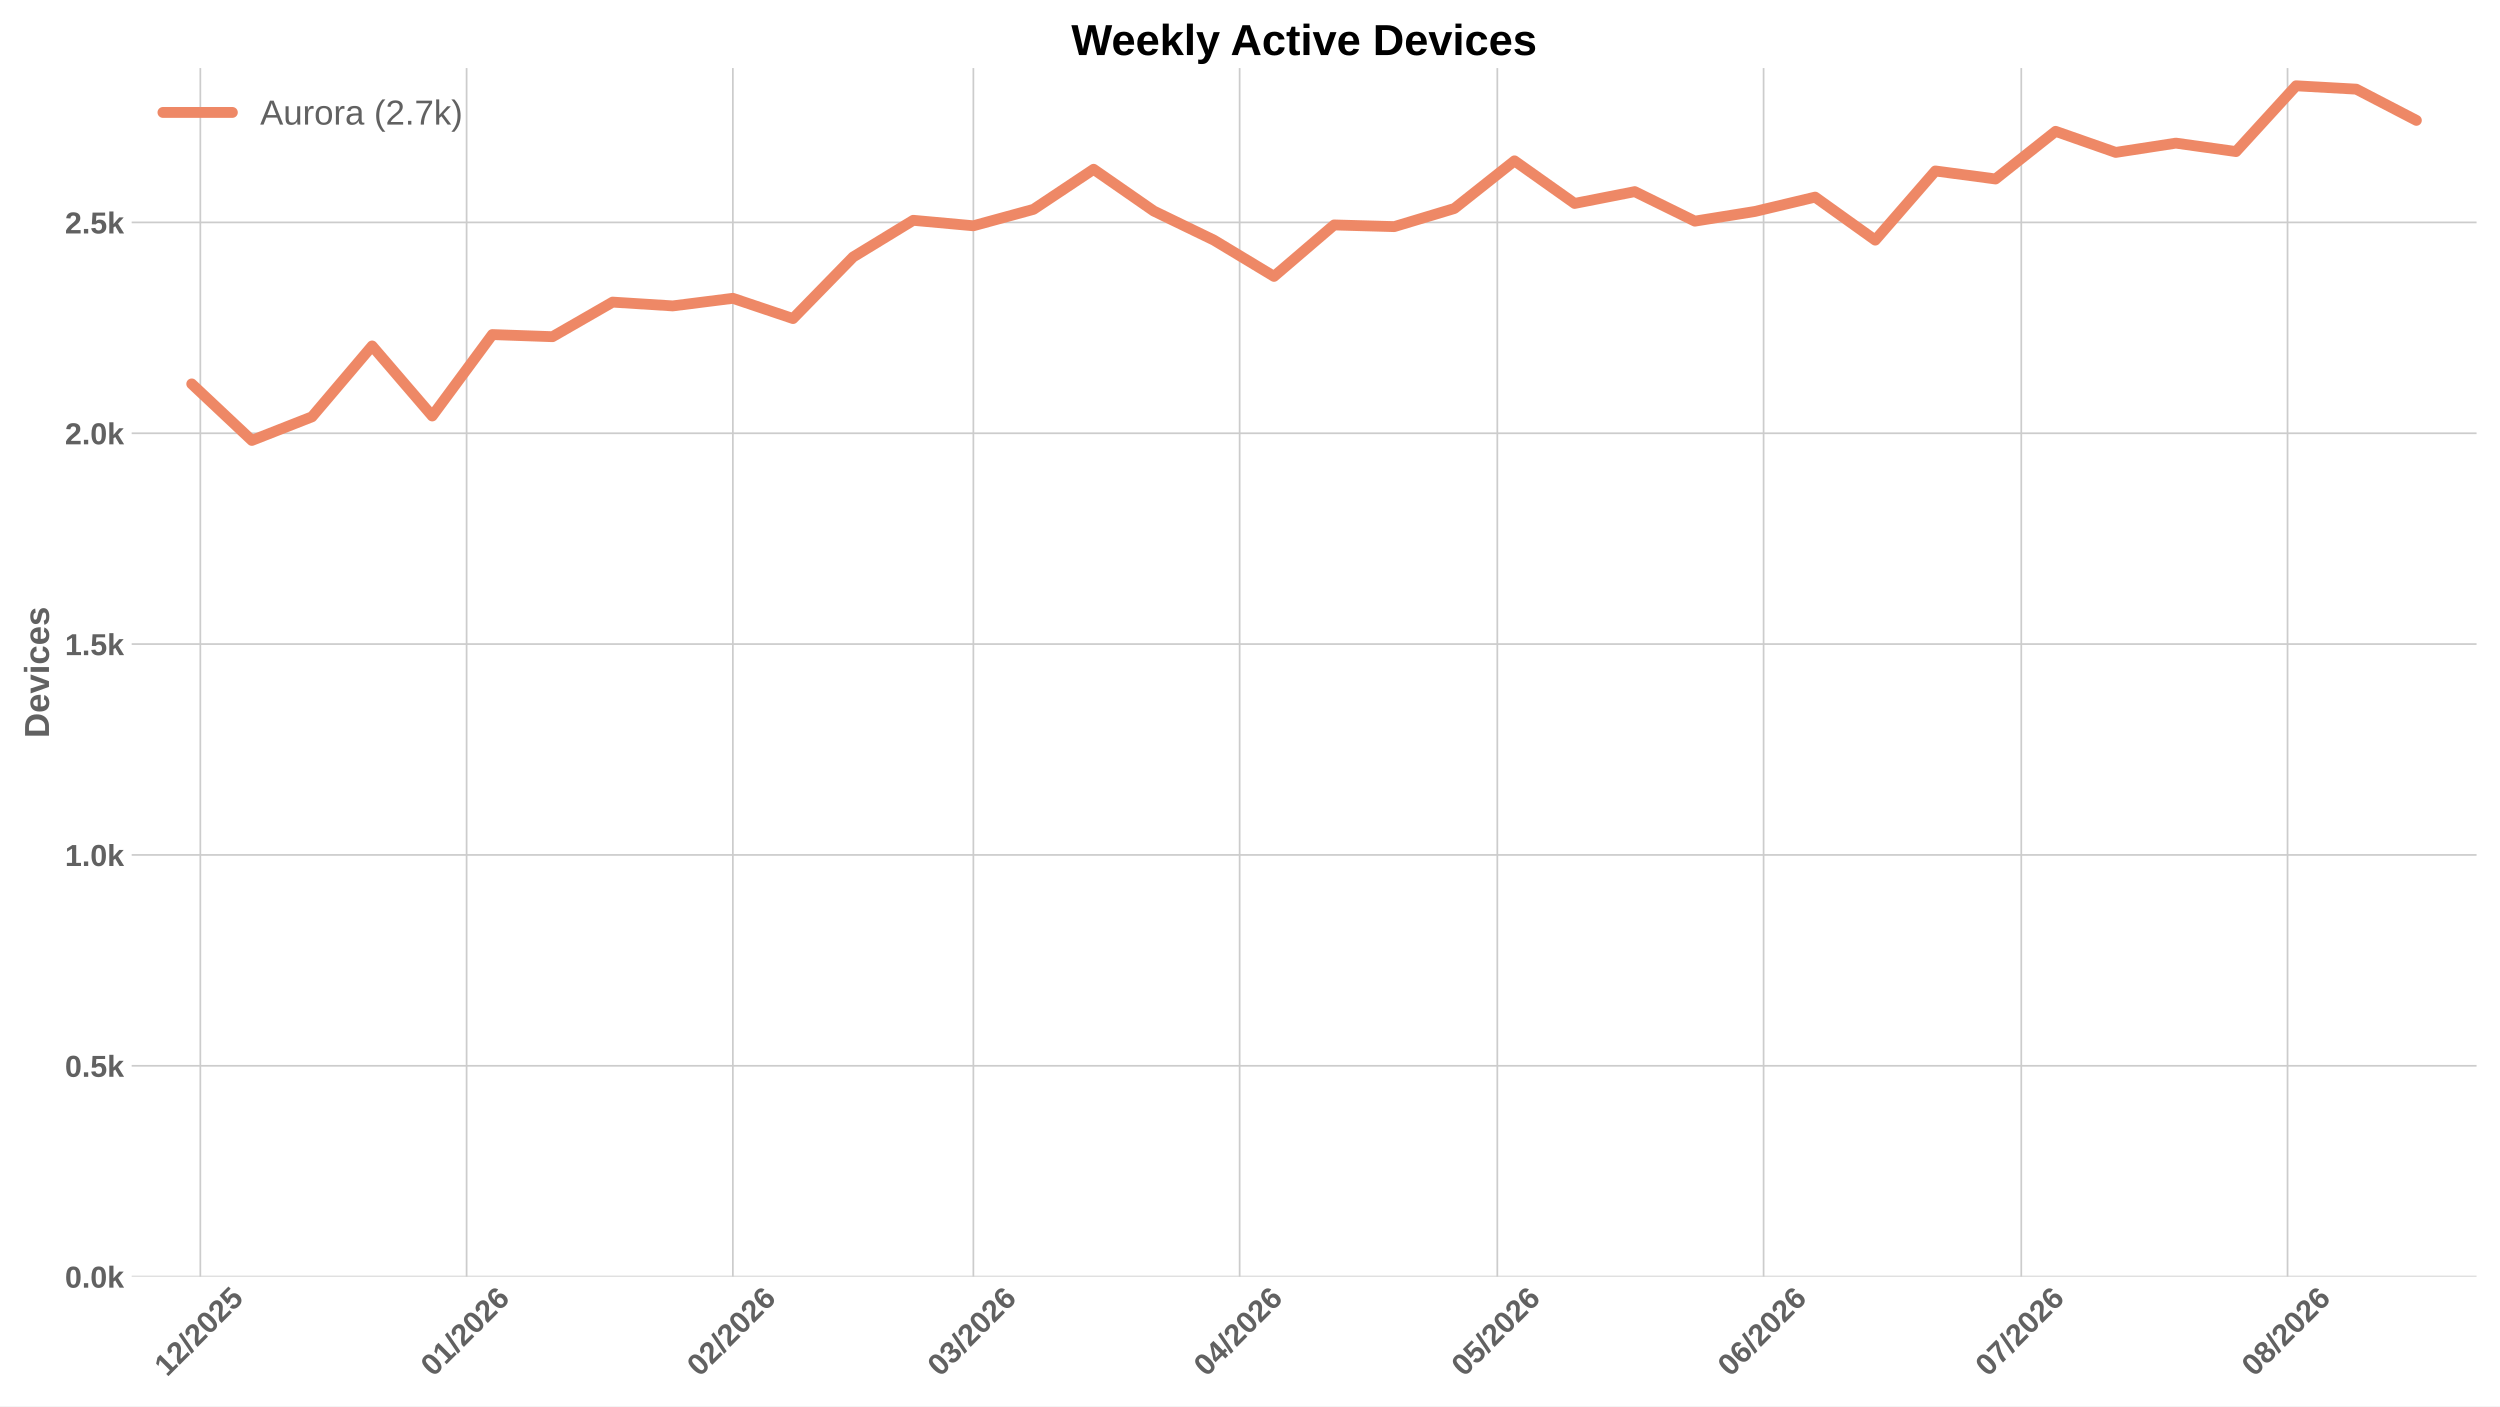
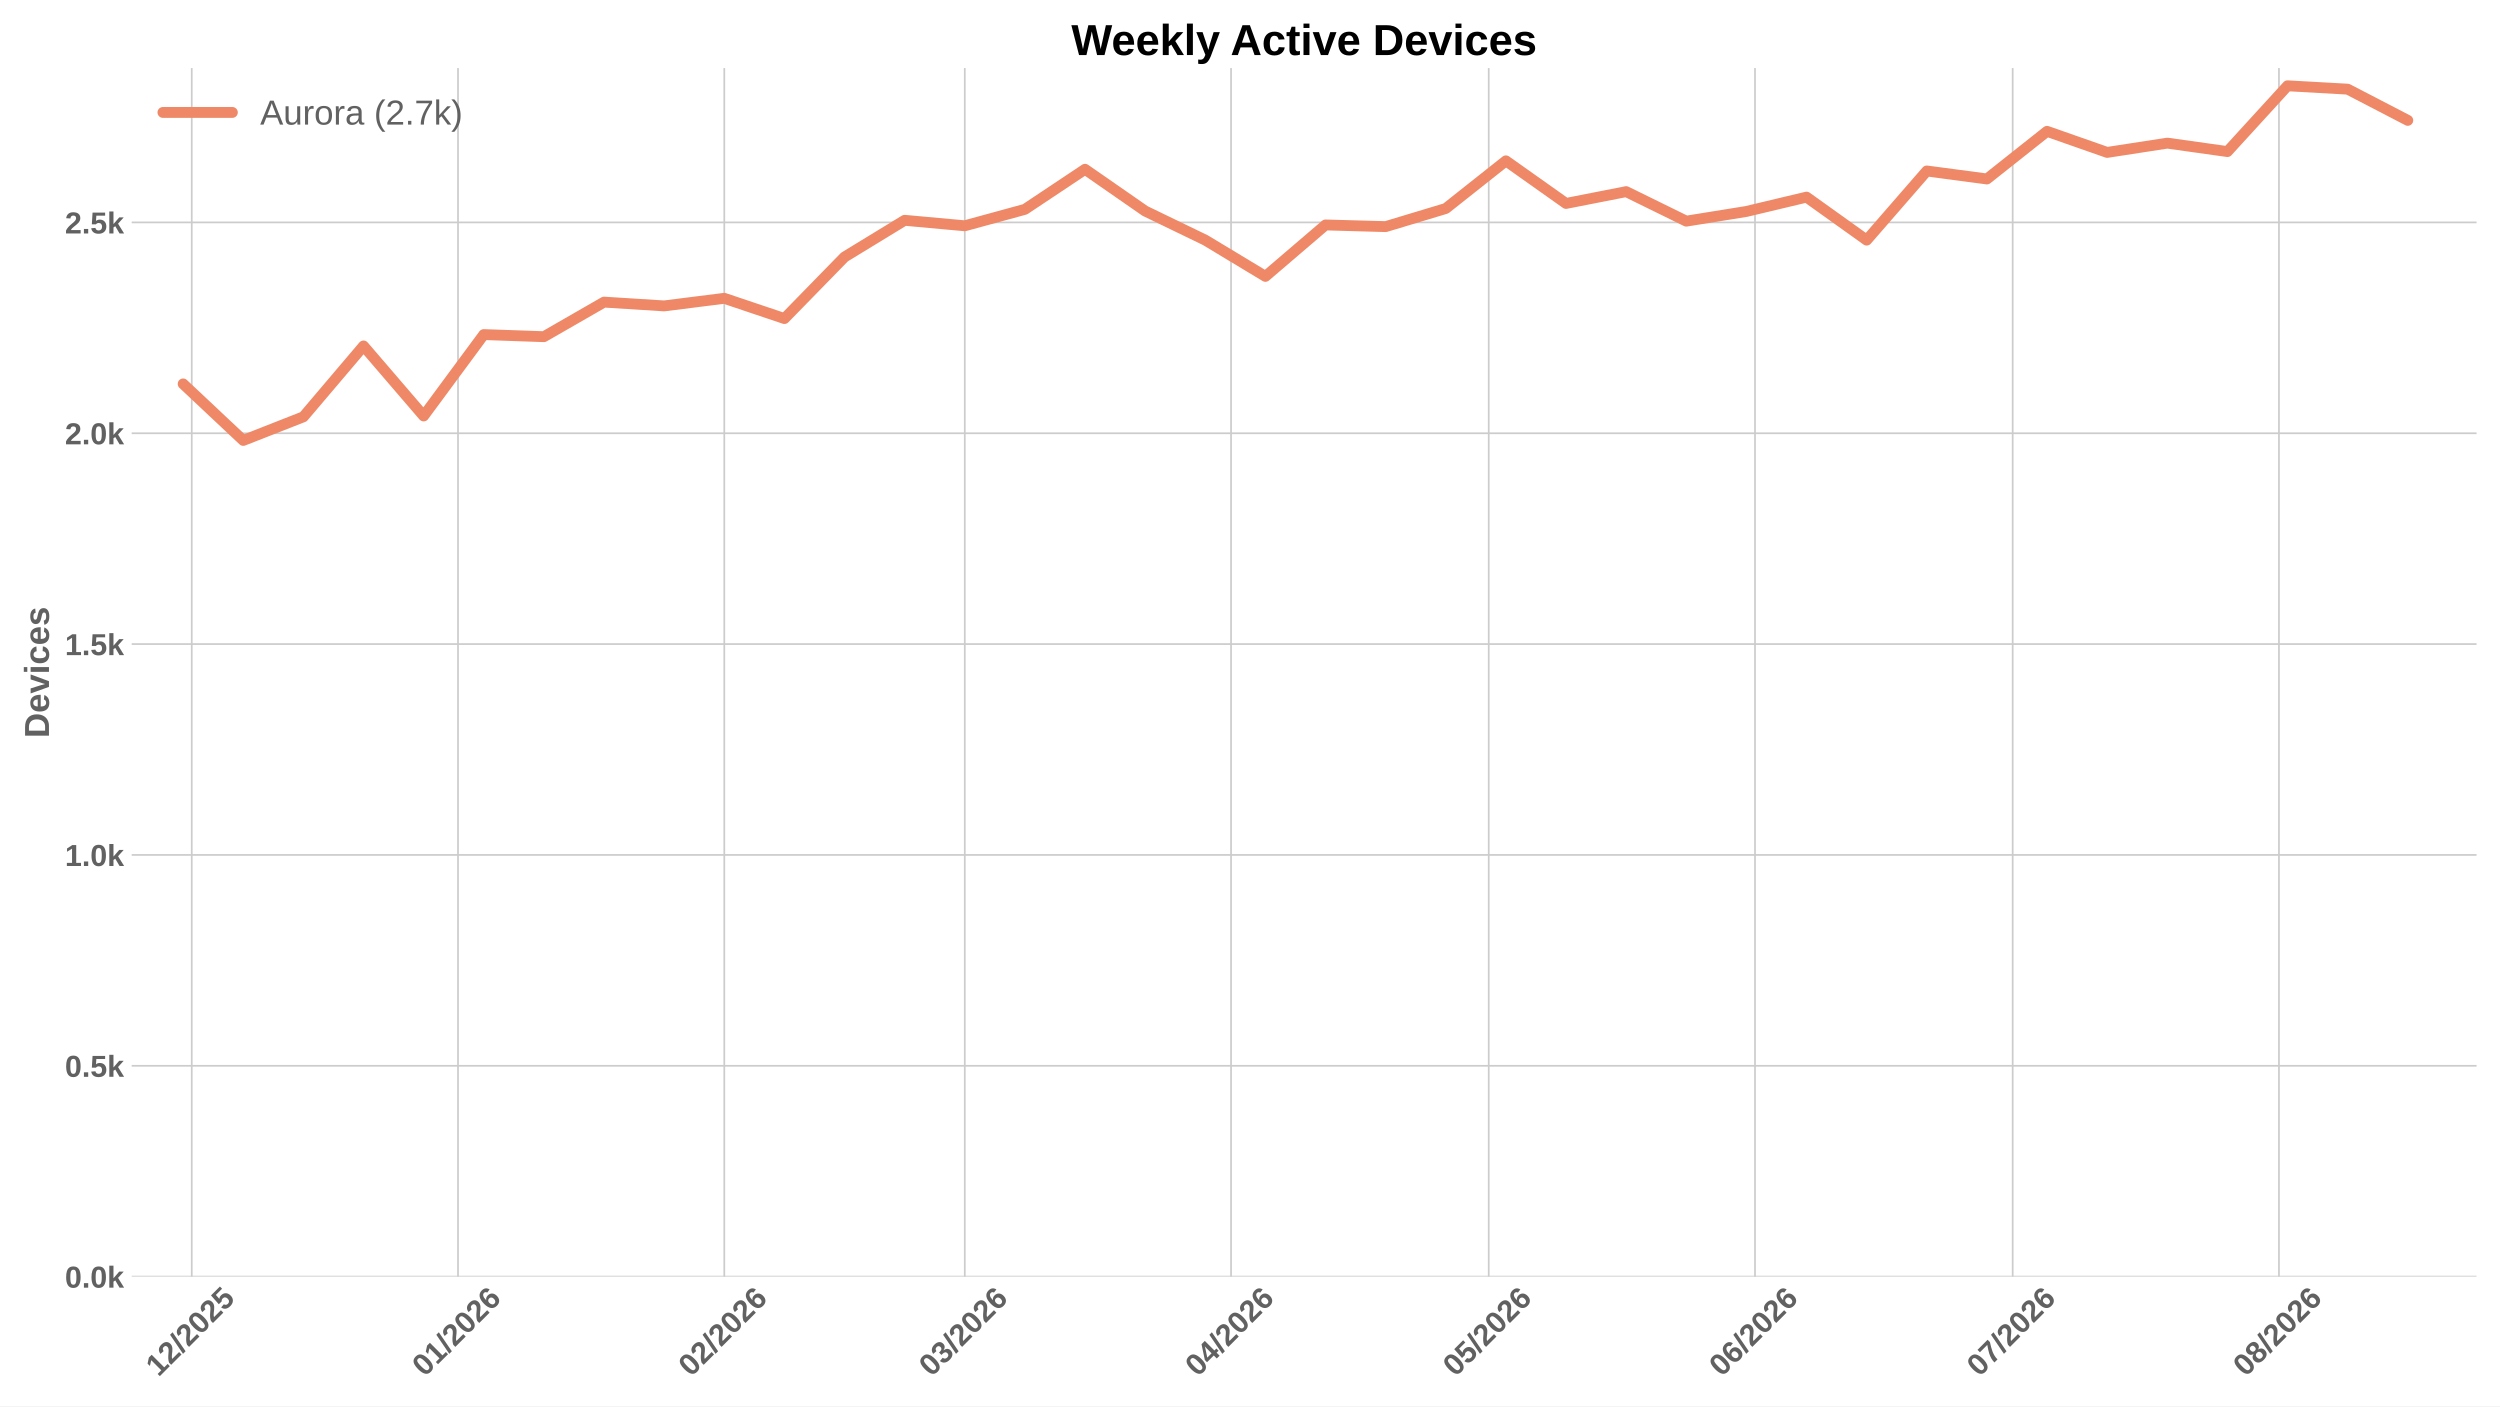
<svg xmlns="http://www.w3.org/2000/svg" xmlns:xlink="http://www.w3.org/1999/xlink" width="1152pt" height="648pt" viewBox="0 0 1152 648" version="1.1">
  <defs>
    <style type="text/css">*{stroke-linejoin: round; stroke-linecap: butt}</style>
  </defs>
  <g id="figure_1">
    <g id="patch_1">
      <path d="M 0 648  L 1152 648  L 1152 0  L 0 0  z " style="fill: #ffffff" />
    </g>
    <g id="axes_1">
      <g id="patch_2">
        <path d="M 60.676 588.262  L 1141.2 588.262  L 1141.2 31.361  L 60.676 31.361  z " style="fill: #ffffff" />
      </g>
      <g id="matplotlib.axis_1">
        <g id="xtick_1">
          <g id="line2d_1">
-             <path d="M 92.312 588.262  L 92.312 31.361  " clip-path="url(#p7d47a319ef)" style="fill: none; stroke: #cccccc; stroke-width: 0.8; stroke-linecap: round" />
+             <path d="M 88.355 588.262  L 88.355 31.361  " clip-path="url(#p103b4a5e69)" style="fill: none; stroke: #cccccc; stroke-width: 0.8; stroke-linecap: round" />
          </g>
          <g id="line2d_2" />
          <g id="text_1">
-             <g style="fill: #616161" transform="translate(76.98404 634.7498) rotate(-45) scale(0.14 -0.14)">
+             <g style="fill: #616161" transform="translate(73.02617 634.7498) rotate(-45) scale(0.14 -0.14)">
              <defs>
                <path id="LiberationSans-Bold-14" d="M 403 0  L 403 653  L 1494 653  L 1494 3656  L 438 2997  L 438 3688  L 1541 4403  L 2372 4403  L 2372 653  L 3381 653  L 3381 0  L 403 0  z " transform="scale(0.015625)" />
                <path id="LiberationSans-Bold-15" d="M 222 0  L 222 609  Q 394 988 711 1347  Q 1028 1706 1509 2097  Q 1972 2472 2158 2715  Q 2344 2959 2344 3194  Q 2344 3769 1766 3769  Q 1484 3769 1336 3617  Q 1188 3466 1144 3163  L 259 3213  Q 334 3825 717 4147  Q 1100 4469 1759 4469  Q 2472 4469 2853 4144  Q 3234 3819 3234 3231  Q 3234 2922 3112 2672  Q 2991 2422 2800 2211  Q 2609 2000 2376 1815  Q 2144 1631 1925 1456  Q 1706 1281 1526 1103  Q 1347 925 1259 722  L 3303 722  L 3303 0  L 222 0  z " transform="scale(0.015625)" />
                <path id="LiberationSans-Bold-12" d="M 63 -128  L 972 4638  L 1716 4638  L 822 -128  L 63 -128  z " transform="scale(0.015625)" />
                <path id="LiberationSans-Bold-13" d="M 3297 2203  Q 3297 1088 2914 512  Q 2531 -63 1766 -63  Q 253 -63 253 2203  Q 253 2994 418 3494  Q 584 3994 915 4231  Q 1247 4469 1791 4469  Q 2572 4469 2934 3903  Q 3297 3338 3297 2203  z M 2416 2203  Q 2416 2813 2356 3150  Q 2297 3488 2165 3634  Q 2034 3781 1784 3781  Q 1519 3781 1383 3632  Q 1247 3484 1189 3148  Q 1131 2813 1131 2203  Q 1131 1600 1192 1261  Q 1253 922 1386 775  Q 1519 628 1772 628  Q 2022 628 2158 783  Q 2294 938 2355 1278  Q 2416 1619 2416 2203  z " transform="scale(0.015625)" />
                <path id="LiberationSans-Bold-18" d="M 3381 1466  Q 3381 766 2945 351  Q 2509 -63 1750 -63  Q 1088 -63 689 235  Q 291 534 197 1100  L 1075 1172  Q 1144 891 1319 762  Q 1494 634 1759 634  Q 2088 634 2283 843  Q 2478 1053 2478 1447  Q 2478 1794 2293 2001  Q 2109 2209 1778 2209  Q 1413 2209 1181 1925  L 325 1925  L 478 4403  L 3125 4403  L 3125 3750  L 1275 3750  L 1203 2638  Q 1522 2919 2000 2919  Q 2628 2919 3004 2528  Q 3381 2138 3381 1466  z " transform="scale(0.015625)" />
              </defs>
              <use xlink:href="#LiberationSans-Bold-14" />
              <use xlink:href="#LiberationSans-Bold-15" transform="translate(55.60938 0)" />
              <use xlink:href="#LiberationSans-Bold-12" transform="translate(111.2188 0)" />
              <use xlink:href="#LiberationSans-Bold-15" transform="translate(139 0)" />
              <use xlink:href="#LiberationSans-Bold-13" transform="translate(194.6094 0)" />
              <use xlink:href="#LiberationSans-Bold-15" transform="translate(250.2188 0)" />
              <use xlink:href="#LiberationSans-Bold-18" transform="translate(305.8281 0)" />
            </g>
          </g>
        </g>
        <g id="xtick_2">
          <g id="line2d_3">
-             <path d="M 215.009 588.262  L 215.009 31.361  " clip-path="url(#p7d47a319ef)" style="fill: none; stroke: #cccccc; stroke-width: 0.8; stroke-linecap: round" />
+             <path d="M 211.051 588.262  L 211.051 31.361  " clip-path="url(#p103b4a5e69)" style="fill: none; stroke: #cccccc; stroke-width: 0.8; stroke-linecap: round" />
          </g>
          <g id="line2d_4" />
          <g id="text_2">
-             <g style="fill: #616161" transform="translate(199.6809 634.7498) rotate(-45) scale(0.14 -0.14)">
+             <g style="fill: #616161" transform="translate(195.7231 634.7498) rotate(-45) scale(0.14 -0.14)">
              <defs>
                <path id="LiberationSans-Bold-19" d="M 3328 1441  Q 3328 738 2934 337  Q 2541 -63 1847 -63  Q 1069 -63 651 482  Q 234 1028 234 2100  Q 234 3278 657 3873  Q 1081 4469 1869 4469  Q 2428 4469 2751 4222  Q 3075 3975 3209 3456  L 2381 3341  Q 2263 3775 1850 3775  Q 1497 3775 1295 3422  Q 1094 3069 1094 2350  Q 1234 2584 1484 2709  Q 1734 2834 2050 2834  Q 2641 2834 2984 2459  Q 3328 2084 3328 1441  z M 2447 1416  Q 2447 1791 2273 1989  Q 2100 2188 1797 2188  Q 1506 2188 1331 2002  Q 1156 1816 1156 1509  Q 1156 1125 1339 873  Q 1522 622 1819 622  Q 2116 622 2281 833  Q 2447 1044 2447 1416  z " transform="scale(0.015625)" />
              </defs>
              <use xlink:href="#LiberationSans-Bold-13" />
              <use xlink:href="#LiberationSans-Bold-14" transform="translate(55.60938 0)" />
              <use xlink:href="#LiberationSans-Bold-12" transform="translate(111.2188 0)" />
              <use xlink:href="#LiberationSans-Bold-15" transform="translate(139 0)" />
              <use xlink:href="#LiberationSans-Bold-13" transform="translate(194.6094 0)" />
              <use xlink:href="#LiberationSans-Bold-15" transform="translate(250.2188 0)" />
              <use xlink:href="#LiberationSans-Bold-19" transform="translate(305.8281 0)" />
            </g>
          </g>
        </g>
        <g id="xtick_3">
          <g id="line2d_5">
-             <path d="M 337.706 588.262  L 337.706 31.361  " clip-path="url(#p7d47a319ef)" style="fill: none; stroke: #cccccc; stroke-width: 0.8; stroke-linecap: round" />
+             <path d="M 333.748 588.262  L 333.748 31.361  " clip-path="url(#p103b4a5e69)" style="fill: none; stroke: #cccccc; stroke-width: 0.8; stroke-linecap: round" />
          </g>
          <g id="line2d_6" />
          <g id="text_3">
-             <g style="fill: #616161" transform="translate(322.3778 634.7498) rotate(-45) scale(0.14 -0.14)">
+             <g style="fill: #616161" transform="translate(318.42 634.7498) rotate(-45) scale(0.14 -0.14)">
              <use xlink:href="#LiberationSans-Bold-13" />
              <use xlink:href="#LiberationSans-Bold-15" transform="translate(55.60938 0)" />
              <use xlink:href="#LiberationSans-Bold-12" transform="translate(111.2188 0)" />
              <use xlink:href="#LiberationSans-Bold-15" transform="translate(139 0)" />
              <use xlink:href="#LiberationSans-Bold-13" transform="translate(194.6094 0)" />
              <use xlink:href="#LiberationSans-Bold-15" transform="translate(250.2188 0)" />
              <use xlink:href="#LiberationSans-Bold-19" transform="translate(305.8281 0)" />
            </g>
          </g>
        </g>
        <g id="xtick_4">
          <g id="line2d_7">
-             <path d="M 448.529 588.262  L 448.529 31.361  " clip-path="url(#p7d47a319ef)" style="fill: none; stroke: #cccccc; stroke-width: 0.8; stroke-linecap: round" />
+             <path d="M 444.571 588.262  L 444.571 31.361  " clip-path="url(#p103b4a5e69)" style="fill: none; stroke: #cccccc; stroke-width: 0.8; stroke-linecap: round" />
          </g>
          <g id="line2d_8" />
          <g id="text_4">
-             <g style="fill: #616161" transform="translate(433.2009 634.7498) rotate(-45) scale(0.14 -0.14)">
+             <g style="fill: #616161" transform="translate(429.243 634.7498) rotate(-45) scale(0.14 -0.14)">
              <defs>
                <path id="LiberationSans-Bold-16" d="M 3328 1222  Q 3328 603 2922 265  Q 2516 -72 1766 -72  Q 1056 -72 637 254  Q 219 581 147 1197  L 1041 1275  Q 1125 641 1763 641  Q 2078 641 2253 797  Q 2428 953 2428 1275  Q 2428 1569 2215 1725  Q 2003 1881 1584 1881  L 1278 1881  L 1278 2591  L 1566 2591  Q 1944 2591 2134 2745  Q 2325 2900 2325 3188  Q 2325 3459 2173 3614  Q 2022 3769 1731 3769  Q 1459 3769 1292 3619  Q 1125 3469 1100 3194  L 222 3256  Q 291 3825 694 4147  Q 1097 4469 1747 4469  Q 2438 4469 2827 4158  Q 3216 3847 3216 3297  Q 3216 2884 2973 2618  Q 2731 2353 2275 2266  L 2275 2253  Q 2781 2194 3054 1920  Q 3328 1647 3328 1222  z " transform="scale(0.015625)" />
              </defs>
              <use xlink:href="#LiberationSans-Bold-13" />
              <use xlink:href="#LiberationSans-Bold-16" transform="translate(55.60938 0)" />
              <use xlink:href="#LiberationSans-Bold-12" transform="translate(111.2188 0)" />
              <use xlink:href="#LiberationSans-Bold-15" transform="translate(139 0)" />
              <use xlink:href="#LiberationSans-Bold-13" transform="translate(194.6094 0)" />
              <use xlink:href="#LiberationSans-Bold-15" transform="translate(250.2188 0)" />
              <use xlink:href="#LiberationSans-Bold-19" transform="translate(305.8281 0)" />
            </g>
          </g>
        </g>
        <g id="xtick_5">
          <g id="line2d_9">
-             <path d="M 571.226 588.262  L 571.226 31.361  " clip-path="url(#p7d47a319ef)" style="fill: none; stroke: #cccccc; stroke-width: 0.8; stroke-linecap: round" />
+             <path d="M 567.268 588.262  L 567.268 31.361  " clip-path="url(#p103b4a5e69)" style="fill: none; stroke: #cccccc; stroke-width: 0.8; stroke-linecap: round" />
          </g>
          <g id="line2d_10" />
          <g id="text_5">
-             <g style="fill: #616161" transform="translate(555.8978 634.7498) rotate(-45) scale(0.14 -0.14)">
+             <g style="fill: #616161" transform="translate(551.9399 634.7498) rotate(-45) scale(0.14 -0.14)">
              <defs>
                <path id="LiberationSans-Bold-17" d="M 2938 897  L 2938 0  L 2100 0  L 2100 897  L 97 897  L 97 1556  L 1956 4403  L 2938 4403  L 2938 1550  L 3525 1550  L 3525 897  L 2938 897  z M 2100 2991  Q 2100 3159 2111 3356  Q 2122 3553 2128 3609  Q 2047 3434 1834 3103  L 813 1550  L 2100 1550  L 2100 2991  z " transform="scale(0.015625)" />
              </defs>
              <use xlink:href="#LiberationSans-Bold-13" />
              <use xlink:href="#LiberationSans-Bold-17" transform="translate(55.60938 0)" />
              <use xlink:href="#LiberationSans-Bold-12" transform="translate(111.2188 0)" />
              <use xlink:href="#LiberationSans-Bold-15" transform="translate(139 0)" />
              <use xlink:href="#LiberationSans-Bold-13" transform="translate(194.6094 0)" />
              <use xlink:href="#LiberationSans-Bold-15" transform="translate(250.2188 0)" />
              <use xlink:href="#LiberationSans-Bold-19" transform="translate(305.8281 0)" />
            </g>
          </g>
        </g>
        <g id="xtick_6">
          <g id="line2d_11">
-             <path d="M 689.965 588.262  L 689.965 31.361  " clip-path="url(#p7d47a319ef)" style="fill: none; stroke: #cccccc; stroke-width: 0.8; stroke-linecap: round" />
+             <path d="M 686.007 588.262  L 686.007 31.361  " clip-path="url(#p103b4a5e69)" style="fill: none; stroke: #cccccc; stroke-width: 0.8; stroke-linecap: round" />
          </g>
          <g id="line2d_12" />
          <g id="text_6">
-             <g style="fill: #616161" transform="translate(674.6367 634.7498) rotate(-45) scale(0.14 -0.14)">
+             <g style="fill: #616161" transform="translate(670.6788 634.7498) rotate(-45) scale(0.14 -0.14)">
              <use xlink:href="#LiberationSans-Bold-13" />
              <use xlink:href="#LiberationSans-Bold-18" transform="translate(55.60938 0)" />
              <use xlink:href="#LiberationSans-Bold-12" transform="translate(111.2188 0)" />
              <use xlink:href="#LiberationSans-Bold-15" transform="translate(139 0)" />
              <use xlink:href="#LiberationSans-Bold-13" transform="translate(194.6094 0)" />
              <use xlink:href="#LiberationSans-Bold-15" transform="translate(250.2188 0)" />
              <use xlink:href="#LiberationSans-Bold-19" transform="translate(305.8281 0)" />
            </g>
          </g>
        </g>
        <g id="xtick_7">
          <g id="line2d_13">
-             <path d="M 812.662 588.262  L 812.662 31.361  " clip-path="url(#p7d47a319ef)" style="fill: none; stroke: #cccccc; stroke-width: 0.8; stroke-linecap: round" />
+             <path d="M 808.704 588.262  L 808.704 31.361  " clip-path="url(#p103b4a5e69)" style="fill: none; stroke: #cccccc; stroke-width: 0.8; stroke-linecap: round" />
          </g>
          <g id="line2d_14" />
          <g id="text_7">
-             <g style="fill: #616161" transform="translate(797.3336 634.7498) rotate(-45) scale(0.14 -0.14)">
+             <g style="fill: #616161" transform="translate(793.3758 634.7498) rotate(-45) scale(0.14 -0.14)">
              <use xlink:href="#LiberationSans-Bold-13" />
              <use xlink:href="#LiberationSans-Bold-19" transform="translate(55.60938 0)" />
              <use xlink:href="#LiberationSans-Bold-12" transform="translate(111.2188 0)" />
              <use xlink:href="#LiberationSans-Bold-15" transform="translate(139 0)" />
              <use xlink:href="#LiberationSans-Bold-13" transform="translate(194.6094 0)" />
              <use xlink:href="#LiberationSans-Bold-15" transform="translate(250.2188 0)" />
              <use xlink:href="#LiberationSans-Bold-19" transform="translate(305.8281 0)" />
            </g>
          </g>
        </g>
        <g id="xtick_8">
          <g id="line2d_15">
-             <path d="M 931.401 588.262  L 931.401 31.361  " clip-path="url(#p7d47a319ef)" style="fill: none; stroke: #cccccc; stroke-width: 0.8; stroke-linecap: round" />
+             <path d="M 927.443 588.262  L 927.443 31.361  " clip-path="url(#p103b4a5e69)" style="fill: none; stroke: #cccccc; stroke-width: 0.8; stroke-linecap: round" />
          </g>
          <g id="line2d_16" />
          <g id="text_8">
-             <g style="fill: #616161" transform="translate(916.0726 634.7498) rotate(-45) scale(0.14 -0.14)">
+             <g style="fill: #616161" transform="translate(912.1147 634.7498) rotate(-45) scale(0.14 -0.14)">
              <defs>
                <path id="LiberationSans-Bold-1a" d="M 3278 3706  Q 2981 3238 2717 2797  Q 2453 2356 2256 1911  Q 2059 1466 1945 995  Q 1831 525 1831 0  L 916 0  Q 916 550 1059 1064  Q 1203 1578 1475 2111  Q 1747 2644 2463 3681  L 275 3681  L 275 4403  L 3278 4403  L 3278 3706  z " transform="scale(0.015625)" />
              </defs>
              <use xlink:href="#LiberationSans-Bold-13" />
              <use xlink:href="#LiberationSans-Bold-1a" transform="translate(55.60938 0)" />
              <use xlink:href="#LiberationSans-Bold-12" transform="translate(111.2188 0)" />
              <use xlink:href="#LiberationSans-Bold-15" transform="translate(139 0)" />
              <use xlink:href="#LiberationSans-Bold-13" transform="translate(194.6094 0)" />
              <use xlink:href="#LiberationSans-Bold-15" transform="translate(250.2188 0)" />
              <use xlink:href="#LiberationSans-Bold-19" transform="translate(305.8281 0)" />
            </g>
          </g>
        </g>
        <g id="xtick_9">
          <g id="line2d_17">
-             <path d="M 1054.098 588.262  L 1054.098 31.361  " clip-path="url(#p7d47a319ef)" style="fill: none; stroke: #cccccc; stroke-width: 0.8; stroke-linecap: round" />
+             <path d="M 1050.14 588.262  L 1050.14 31.361  " clip-path="url(#p103b4a5e69)" style="fill: none; stroke: #cccccc; stroke-width: 0.8; stroke-linecap: round" />
          </g>
          <g id="line2d_18" />
          <g id="text_9">
-             <g style="fill: #616161" transform="translate(1038.769 634.7498) rotate(-45) scale(0.14 -0.14)">
+             <g style="fill: #616161" transform="translate(1034.812 634.7498) rotate(-45) scale(0.14 -0.14)">
              <defs>
                <path id="LiberationSans-Bold-1b" d="M 3363 1241  Q 3363 622 2953 279  Q 2544 -63 1784 -63  Q 1031 -63 617 278  Q 203 619 203 1234  Q 203 1656 447 1945  Q 691 2234 1100 2303  L 1100 2316  Q 744 2394 525 2669  Q 306 2944 306 3303  Q 306 3844 689 4156  Q 1072 4469 1772 4469  Q 2488 4469 2870 4164  Q 3253 3859 3253 3297  Q 3253 2938 3036 2666  Q 2819 2394 2453 2322  L 2453 2309  Q 2878 2241 3120 1961  Q 3363 1681 3363 1241  z M 2350 3250  Q 2350 3563 2206 3708  Q 2063 3853 1772 3853  Q 1203 3853 1203 3250  Q 1203 2619 1778 2619  Q 2066 2619 2208 2766  Q 2350 2913 2350 3250  z M 2453 1313  Q 2453 2003 1766 2003  Q 1447 2003 1276 1822  Q 1106 1641 1106 1300  Q 1106 913 1275 734  Q 1444 556 1791 556  Q 2131 556 2292 734  Q 2453 913 2453 1313  z " transform="scale(0.015625)" />
              </defs>
              <use xlink:href="#LiberationSans-Bold-13" />
              <use xlink:href="#LiberationSans-Bold-1b" transform="translate(55.60938 0)" />
              <use xlink:href="#LiberationSans-Bold-12" transform="translate(111.2188 0)" />
              <use xlink:href="#LiberationSans-Bold-15" transform="translate(139 0)" />
              <use xlink:href="#LiberationSans-Bold-13" transform="translate(194.6094 0)" />
              <use xlink:href="#LiberationSans-Bold-15" transform="translate(250.2188 0)" />
              <use xlink:href="#LiberationSans-Bold-19" transform="translate(305.8281 0)" />
            </g>
          </g>
        </g>
      </g>
      <g id="matplotlib.axis_2">
        <g id="ytick_1">
          <g id="line2d_19">
-             <path d="M 60.676 588.262  L 1141.2 588.262  " clip-path="url(#p7d47a319ef)" style="fill: none; stroke: #cccccc; stroke-width: 0.8; stroke-linecap: round" />
+             <path d="M 60.676 588.262  L 1141.2 588.262  " clip-path="url(#p103b4a5e69)" style="fill: none; stroke: #cccccc; stroke-width: 0.8; stroke-linecap: round" />
          </g>
          <g id="line2d_20" />
          <g id="text_10">
            <g style="fill: #616161" transform="translate(29.93031 593.3584) scale(0.14 -0.14)">
              <defs>
                <path id="LiberationSans-Bold-11" d="M 434 0  L 434 953  L 1338 953  L 1338 0  L 434 0  z " transform="scale(0.015625)" />
                <path id="LiberationSans-Bold-4e" d="M 2606 0  L 1703 1531  L 1325 1269  L 1325 0  L 447 0  L 447 4638  L 1325 4638  L 1325 1981  L 2531 3381  L 3475 3381  L 2288 2063  L 3566 0  L 2606 0  z " transform="scale(0.015625)" />
              </defs>
              <use xlink:href="#LiberationSans-Bold-13" />
              <use xlink:href="#LiberationSans-Bold-11" transform="translate(55.60938 0)" />
              <use xlink:href="#LiberationSans-Bold-13" transform="translate(83.39062 0)" />
              <use xlink:href="#LiberationSans-Bold-4e" transform="translate(139 0)" />
            </g>
          </g>
        </g>
        <g id="ytick_2">
          <g id="line2d_21">
-             <path d="M 60.676 491.107  L 1141.2 491.107  " clip-path="url(#p7d47a319ef)" style="fill: none; stroke: #cccccc; stroke-width: 0.8; stroke-linecap: round" />
+             <path d="M 60.676 491.107  L 1141.2 491.107  " clip-path="url(#p103b4a5e69)" style="fill: none; stroke: #cccccc; stroke-width: 0.8; stroke-linecap: round" />
          </g>
          <g id="line2d_22" />
          <g id="text_11">
            <g style="fill: #616161" transform="translate(29.93031 496.2035) scale(0.14 -0.14)">
              <use xlink:href="#LiberationSans-Bold-13" />
              <use xlink:href="#LiberationSans-Bold-11" transform="translate(55.60938 0)" />
              <use xlink:href="#LiberationSans-Bold-18" transform="translate(83.39062 0)" />
              <use xlink:href="#LiberationSans-Bold-4e" transform="translate(139 0)" />
            </g>
          </g>
        </g>
        <g id="ytick_3">
          <g id="line2d_23">
-             <path d="M 60.676 393.952  L 1141.2 393.952  " clip-path="url(#p7d47a319ef)" style="fill: none; stroke: #cccccc; stroke-width: 0.8; stroke-linecap: round" />
+             <path d="M 60.676 393.952  L 1141.2 393.952  " clip-path="url(#p103b4a5e69)" style="fill: none; stroke: #cccccc; stroke-width: 0.8; stroke-linecap: round" />
          </g>
          <g id="line2d_24" />
          <g id="text_12">
            <g style="fill: #616161" transform="translate(29.93031 399.0486) scale(0.14 -0.14)">
              <use xlink:href="#LiberationSans-Bold-14" />
              <use xlink:href="#LiberationSans-Bold-11" transform="translate(55.60938 0)" />
              <use xlink:href="#LiberationSans-Bold-13" transform="translate(83.39062 0)" />
              <use xlink:href="#LiberationSans-Bold-4e" transform="translate(139 0)" />
            </g>
          </g>
        </g>
        <g id="ytick_4">
          <g id="line2d_25">
-             <path d="M 60.676 296.798  L 1141.2 296.798  " clip-path="url(#p7d47a319ef)" style="fill: none; stroke: #cccccc; stroke-width: 0.8; stroke-linecap: round" />
+             <path d="M 60.676 296.798  L 1141.2 296.798  " clip-path="url(#p103b4a5e69)" style="fill: none; stroke: #cccccc; stroke-width: 0.8; stroke-linecap: round" />
          </g>
          <g id="line2d_26" />
          <g id="text_13">
            <g style="fill: #616161" transform="translate(29.93031 301.8937) scale(0.14 -0.14)">
              <use xlink:href="#LiberationSans-Bold-14" />
              <use xlink:href="#LiberationSans-Bold-11" transform="translate(55.60938 0)" />
              <use xlink:href="#LiberationSans-Bold-18" transform="translate(83.39062 0)" />
              <use xlink:href="#LiberationSans-Bold-4e" transform="translate(139 0)" />
            </g>
          </g>
        </g>
        <g id="ytick_5">
          <g id="line2d_27">
-             <path d="M 60.676 199.643  L 1141.2 199.643  " clip-path="url(#p7d47a319ef)" style="fill: none; stroke: #cccccc; stroke-width: 0.8; stroke-linecap: round" />
+             <path d="M 60.676 199.643  L 1141.2 199.643  " clip-path="url(#p103b4a5e69)" style="fill: none; stroke: #cccccc; stroke-width: 0.8; stroke-linecap: round" />
          </g>
          <g id="line2d_28" />
          <g id="text_14">
            <g style="fill: #616161" transform="translate(29.93031 204.7388) scale(0.14 -0.14)">
              <use xlink:href="#LiberationSans-Bold-15" />
              <use xlink:href="#LiberationSans-Bold-11" transform="translate(55.60938 0)" />
              <use xlink:href="#LiberationSans-Bold-13" transform="translate(83.39062 0)" />
              <use xlink:href="#LiberationSans-Bold-4e" transform="translate(139 0)" />
            </g>
          </g>
        </g>
        <g id="ytick_6">
          <g id="line2d_29">
-             <path d="M 60.676 102.488  L 1141.2 102.488  " clip-path="url(#p7d47a319ef)" style="fill: none; stroke: #cccccc; stroke-width: 0.8; stroke-linecap: round" />
+             <path d="M 60.676 102.488  L 1141.2 102.488  " clip-path="url(#p103b4a5e69)" style="fill: none; stroke: #cccccc; stroke-width: 0.8; stroke-linecap: round" />
          </g>
          <g id="line2d_30" />
          <g id="text_15">
            <g style="fill: #616161" transform="translate(29.93031 107.5839) scale(0.14 -0.14)">
              <use xlink:href="#LiberationSans-Bold-15" />
              <use xlink:href="#LiberationSans-Bold-11" transform="translate(55.60938 0)" />
              <use xlink:href="#LiberationSans-Bold-18" transform="translate(83.39062 0)" />
              <use xlink:href="#LiberationSans-Bold-4e" transform="translate(139 0)" />
            </g>
          </g>
        </g>
        <g id="text_16">
          <g style="fill: #616161" transform="translate(22.56312 340.0552) rotate(-90) scale(0.16 -0.16)">
            <defs>
              <path id="LiberationSans-Bold-27" d="M 4353 2234  Q 4353 1553 4086 1045  Q 3819 538 3330 269  Q 2841 0 2209 0  L 428 0  L 428 4403  L 2022 4403  Q 3134 4403 3743 3842  Q 4353 3281 4353 2234  z M 3425 2234  Q 3425 2944 3056 3317  Q 2688 3691 2003 3691  L 1350 3691  L 1350 713  L 2131 713  Q 2725 713 3075 1122  Q 3425 1531 3425 2234  z " transform="scale(0.015625)" />
              <path id="LiberationSans-Bold-48" d="M 1831 -63  Q 1069 -63 659 389  Q 250 841 250 1706  Q 250 2544 665 2994  Q 1081 3444 1844 3444  Q 2572 3444 2956 2961  Q 3341 2478 3341 1547  L 3341 1522  L 1172 1522  Q 1172 1028 1355 776  Q 1538 525 1875 525  Q 2341 525 2463 928  L 3291 856  Q 2931 -63 1831 -63  z M 1831 2891  Q 1522 2891 1355 2675  Q 1188 2459 1178 2072  L 2491 2072  Q 2466 2481 2294 2686  Q 2122 2891 1831 2891  z " transform="scale(0.015625)" />
              <path id="LiberationSans-Bold-59" d="M 2284 0  L 1234 0  L 25 3381  L 953 3381  L 1544 1491  Q 1591 1334 1766 709  Q 1797 838 1894 1159  Q 1991 1481 2613 3381  L 3531 3381  L 2284 0  z " transform="scale(0.015625)" />
              <path id="LiberationSans-Bold-4c" d="M 447 3991  L 447 4638  L 1325 4638  L 1325 3991  L 447 3991  z M 447 0  L 447 3381  L 1325 3381  L 1325 0  L 447 0  z " transform="scale(0.015625)" />
              <path id="LiberationSans-Bold-46" d="M 1856 -63  Q 1088 -63 669 395  Q 250 853 250 1672  Q 250 2509 672 2976  Q 1094 3444 1869 3444  Q 2466 3444 2856 3144  Q 3247 2844 3347 2316  L 2463 2272  Q 2425 2531 2275 2686  Q 2125 2841 1850 2841  Q 1172 2841 1172 1706  Q 1172 538 1863 538  Q 2113 538 2281 695  Q 2450 853 2491 1166  L 3372 1125  Q 3325 778 3123 506  Q 2922 234 2594 85  Q 2266 -63 1856 -63  z " transform="scale(0.015625)" />
              <path id="LiberationSans-Bold-56" d="M 3297 988  Q 3297 497 2895 217  Q 2494 -63 1784 -63  Q 1088 -63 717 157  Q 347 378 225 844  L 997 959  Q 1063 719 1223 619  Q 1384 519 1784 519  Q 2153 519 2322 612  Q 2491 706 2491 906  Q 2491 1069 2355 1164  Q 2219 1259 1894 1325  Q 1150 1472 890 1598  Q 631 1725 495 1926  Q 359 2128 359 2422  Q 359 2906 732 3176  Q 1106 3447 1791 3447  Q 2394 3447 2761 3212  Q 3128 2978 3219 2534  L 2441 2453  Q 2403 2659 2256 2761  Q 2109 2863 1791 2863  Q 1478 2863 1322 2783  Q 1166 2703 1166 2516  Q 1166 2369 1286 2283  Q 1406 2197 1691 2141  Q 2088 2059 2395 1973  Q 2703 1888 2889 1769  Q 3075 1650 3186 1464  Q 3297 1278 3297 988  z " transform="scale(0.015625)" />
            </defs>
            <use xlink:href="#LiberationSans-Bold-27" />
            <use xlink:href="#LiberationSans-Bold-48" transform="translate(72.21875 0)" />
            <use xlink:href="#LiberationSans-Bold-59" transform="translate(127.8281 0)" />
            <use xlink:href="#LiberationSans-Bold-4c" transform="translate(183.4375 0)" />
            <use xlink:href="#LiberationSans-Bold-46" transform="translate(211.2188 0)" />
            <use xlink:href="#LiberationSans-Bold-48" transform="translate(266.8281 0)" />
            <use xlink:href="#LiberationSans-Bold-56" transform="translate(322.4375 0)" />
          </g>
        </g>
      </g>
      <g id="line2d_31">
-         <path d="M 88.354 176.908  L 116.06 202.946  L 143.766 192.064  L 171.472 159.42  L 199.177 191.676  L 226.883 154.174  L 254.589 155.146  L 282.295 139.212  L 310 140.961  L 337.706 137.463  L 365.412 146.79  L 393.118 118.421  L 420.823 101.516  L 448.529 104.042  L 476.235 96.464  L 503.941 78.005  L 531.646 97.241  L 559.352 110.649  L 587.058 127.359  L 614.764 103.654  L 642.469 104.431  L 670.175 96.075  L 697.881 74.118  L 725.587 93.744  L 753.293 88.303  L 780.998 101.905  L 808.704 97.436  L 836.41 90.829  L 864.116 110.649  L 891.821 78.782  L 919.527 82.474  L 947.233 60.517  L 974.939 70.232  L 1002.644 65.957  L 1030.35 69.844  L 1058.056 39.531  L 1085.762 41.086  L 1113.467 55.465  " clip-path="url(#p7d47a319ef)" style="fill: none; stroke: #ee8866; stroke-width: 5; stroke-linecap: round" />
+         <path d="M 84.397 176.908  L 112.102 202.946  L 139.808 192.064  L 167.514 159.42  L 195.22 191.676  L 222.925 154.174  L 250.631 155.146  L 278.337 139.212  L 306.043 140.961  L 333.748 137.463  L 361.454 146.79  L 389.16 118.421  L 416.866 101.516  L 444.571 104.042  L 472.277 96.464  L 499.983 78.005  L 527.689 97.241  L 555.394 110.649  L 583.1 127.359  L 610.806 103.654  L 638.512 104.431  L 666.217 96.075  L 693.923 74.118  L 721.629 93.744  L 749.335 88.303  L 777.04 101.905  L 804.746 97.436  L 832.452 90.829  L 860.158 110.649  L 887.863 78.782  L 915.569 82.474  L 943.275 60.517  L 970.981 70.232  L 998.686 65.957  L 1026.392 69.844  L 1054.098 39.531  L 1081.804 41.086  L 1109.509 55.465  " clip-path="url(#p103b4a5e69)" style="fill: none; stroke: #ee8866; stroke-width: 5; stroke-linecap: round" />
      </g>
      <g id="patch_3">
        <path d="M 60.676 588.262  L 60.676 31.361  " style="fill: none" />
      </g>
      <g id="patch_4">
        <path d="M 1141.2 588.262  L 1141.2 31.361  " style="fill: none" />
      </g>
      <g id="patch_5">
        <path d="M 60.676 588.262  L 1141.2 588.262  " style="fill: none" />
      </g>
      <g id="patch_6">
        <path d="M 60.676 31.361  L 1141.2 31.361  " style="fill: none" />
      </g>
      <g id="text_17">
        <g transform="translate(493.655 25.36055) scale(0.2 -0.2)">
          <defs>
            <path id="LiberationSans-Bold-3a" d="M 4897 0  L 3803 0  L 3206 2547  Q 3097 2997 3022 3488  Q 2947 3078 2900 2864  Q 2853 2650 2234 0  L 1141 0  L 6 4403  L 941 4403  L 1578 1559  L 1722 872  Q 1809 1306 1892 1701  Q 1975 2097 2516 4403  L 3547 4403  L 4103 2059  Q 4169 1797 4325 872  L 4403 1234  L 4569 1953  L 5100 4403  L 6034 4403  L 4897 0  z " transform="scale(0.015625)" />
            <path id="LiberationSans-Bold-4f" d="M 447 0  L 447 4638  L 1325 4638  L 1325 0  L 447 0  z " transform="scale(0.015625)" />
            <path id="LiberationSans-Bold-5c" d="M 884 -1328  Q 569 -1328 331 -1288  L 331 -663  Q 497 -688 634 -688  Q 822 -688 945 -628  Q 1069 -569 1167 -431  Q 1266 -294 1388 34  L 50 3381  L 978 3381  L 1509 1797  Q 1634 1456 1825 753  L 1903 1050  L 2106 1784  L 2606 3381  L 3525 3381  L 2188 -178  Q 1919 -828 1630 -1078  Q 1341 -1328 884 -1328  z " transform="scale(0.015625)" />
            <path id="LiberationSans-Bold-3" transform="scale(0.015625)" />
            <path id="LiberationSans-Bold-24" d="M 3541 0  L 3150 1125  L 1472 1125  L 1081 0  L 159 0  L 1766 4403  L 2853 4403  L 4453 0  L 3541 0  z M 2309 3725  L 2291 3656  Q 2259 3544 2215 3400  Q 2172 3256 1678 1819  L 2944 1819  L 2509 3084  L 2375 3509  L 2309 3725  z " transform="scale(0.015625)" />
            <path id="LiberationSans-Bold-57" d="M 1313 -56  Q 925 -56 715 155  Q 506 366 506 794  L 506 2788  L 78 2788  L 78 3381  L 550 3381  L 825 4175  L 1375 4175  L 1375 3381  L 2016 3381  L 2016 2788  L 1375 2788  L 1375 1031  Q 1375 784 1469 667  Q 1563 550 1759 550  Q 1863 550 2053 594  L 2053 50  Q 1728 -56 1313 -56  z " transform="scale(0.015625)" />
          </defs>
          <use xlink:href="#LiberationSans-Bold-3a" />
          <use xlink:href="#LiberationSans-Bold-48" transform="translate(92.57812 0)" />
          <use xlink:href="#LiberationSans-Bold-48" transform="translate(148.1875 0)" />
          <use xlink:href="#LiberationSans-Bold-4e" transform="translate(203.7969 0)" />
          <use xlink:href="#LiberationSans-Bold-4f" transform="translate(259.4062 0)" />
          <use xlink:href="#LiberationSans-Bold-5c" transform="translate(287.1875 0)" />
          <use xlink:href="#LiberationSans-Bold-3" transform="translate(342.7969 0)" />
          <use xlink:href="#LiberationSans-Bold-24" transform="translate(366.875 0)" />
          <use xlink:href="#LiberationSans-Bold-46" transform="translate(439.0938 0)" />
          <use xlink:href="#LiberationSans-Bold-57" transform="translate(494.7031 0)" />
          <use xlink:href="#LiberationSans-Bold-4c" transform="translate(528 0)" />
          <use xlink:href="#LiberationSans-Bold-59" transform="translate(555.7812 0)" />
          <use xlink:href="#LiberationSans-Bold-48" transform="translate(611.3906 0)" />
          <use xlink:href="#LiberationSans-Bold-3" transform="translate(667 0)" />
          <use xlink:href="#LiberationSans-Bold-27" transform="translate(694.7812 0)" />
          <use xlink:href="#LiberationSans-Bold-48" transform="translate(767 0)" />
          <use xlink:href="#LiberationSans-Bold-59" transform="translate(822.6094 0)" />
          <use xlink:href="#LiberationSans-Bold-4c" transform="translate(878.2188 0)" />
          <use xlink:href="#LiberationSans-Bold-46" transform="translate(906 0)" />
          <use xlink:href="#LiberationSans-Bold-48" transform="translate(961.6094 0)" />
          <use xlink:href="#LiberationSans-Bold-56" transform="translate(1017.219 0)" />
        </g>
      </g>
      <g id="legend_1">
        <g id="line2d_32">
          <path d="M 75.076 51.809  L 91.076 51.809  L 107.076 51.809  " style="fill: none; stroke: #ee8866; stroke-width: 5; stroke-linecap: round" />
        </g>
        <g id="text_18">
          <g style="fill: #616161" transform="translate(119.8756 57.40898) scale(0.16 -0.16)">
            <defs>
              <path id="LiberationSans-24" d="M 3647 0  L 3144 1288  L 1138 1288  L 631 0  L 13 0  L 1809 4403  L 2488 4403  L 4256 0  L 3647 0  z M 2141 3953  L 2113 3866  Q 2034 3606 1881 3200  L 1319 1753  L 2966 1753  L 2400 3206  Q 2313 3422 2225 3694  L 2141 3953  z " transform="scale(0.015625)" />
              <path id="LiberationSans-58" d="M 981 3381  L 981 1238  Q 981 903 1047 718  Q 1113 534 1256 453  Q 1400 372 1678 372  Q 2084 372 2318 650  Q 2553 928 2553 1422  L 2553 3381  L 3116 3381  L 3116 722  Q 3116 131 3134 0  L 2603 0  Q 2600 16 2597 84  Q 2594 153 2589 242  Q 2584 331 2578 578  L 2569 578  Q 2375 228 2120 82  Q 1866 -63 1488 -63  Q 931 -63 673 214  Q 416 491 416 1128  L 416 3381  L 981 3381  z " transform="scale(0.015625)" />
              <path id="LiberationSans-55" d="M 444 0  L 444 2594  Q 444 2950 425 3381  L 956 3381  Q 981 2806 981 2691  L 994 2691  Q 1128 3125 1303 3284  Q 1478 3444 1797 3444  Q 1909 3444 2025 3413  L 2025 2897  Q 1913 2928 1725 2928  Q 1375 2928 1190 2626  Q 1006 2325 1006 1763  L 1006 0  L 444 0  z " transform="scale(0.015625)" />
              <path id="LiberationSans-52" d="M 3291 1694  Q 3291 806 2900 371  Q 2509 -63 1766 -63  Q 1025 -63 647 389  Q 269 841 269 1694  Q 269 3444 1784 3444  Q 2559 3444 2925 3017  Q 3291 2591 3291 1694  z M 2700 1694  Q 2700 2394 2492 2711  Q 2284 3028 1794 3028  Q 1300 3028 1079 2704  Q 859 2381 859 1694  Q 859 1025 1076 689  Q 1294 353 1759 353  Q 2266 353 2483 678  Q 2700 1003 2700 1694  z " transform="scale(0.015625)" />
              <path id="LiberationSans-44" d="M 1294 -63  Q 784 -63 528 206  Q 272 475 272 944  Q 272 1469 617 1750  Q 963 2031 1731 2050  L 2491 2063  L 2491 2247  Q 2491 2659 2316 2837  Q 2141 3016 1766 3016  Q 1388 3016 1216 2887  Q 1044 2759 1009 2478  L 422 2531  Q 566 3444 1778 3444  Q 2416 3444 2737 3151  Q 3059 2859 3059 2306  L 3059 850  Q 3059 600 3125 473  Q 3191 347 3375 347  Q 3456 347 3559 369  L 3559 19  Q 3347 -31 3125 -31  Q 2813 -31 2670 133  Q 2528 297 2509 647  L 2491 647  Q 2275 259 1989 98  Q 1703 -63 1294 -63  z M 1422 359  Q 1731 359 1972 500  Q 2213 641 2352 886  Q 2491 1131 2491 1391  L 2491 1669  L 1875 1656  Q 1478 1650 1273 1575  Q 1069 1500 959 1344  Q 850 1188 850 934  Q 850 659 998 509  Q 1147 359 1422 359  z " transform="scale(0.015625)" />
              <path id="LiberationSans-3" transform="scale(0.015625)" />
              <path id="LiberationSans-b" d="M 397 1663  Q 397 2566 680 3284  Q 963 4003 1550 4638  L 2094 4638  Q 1509 3988 1236 3256  Q 963 2525 963 1656  Q 963 791 1233 62  Q 1503 -666 2094 -1325  L 1550 -1325  Q 959 -688 678 32  Q 397 753 397 1650  L 397 1663  z " transform="scale(0.015625)" />
              <path id="LiberationSans-15" d="M 322 0  L 322 397  Q 481 763 711 1042  Q 941 1322 1194 1548  Q 1447 1775 1695 1969  Q 1944 2163 2144 2356  Q 2344 2550 2467 2762  Q 2591 2975 2591 3244  Q 2591 3606 2378 3806  Q 2166 4006 1788 4006  Q 1428 4006 1195 3811  Q 963 3616 922 3263  L 347 3316  Q 409 3844 795 4156  Q 1181 4469 1788 4469  Q 2453 4469 2811 4155  Q 3169 3841 3169 3263  Q 3169 3006 3051 2753  Q 2934 2500 2703 2247  Q 2472 1994 1819 1463  Q 1459 1169 1246 933  Q 1034 697 941 478  L 3238 478  L 3238 0  L 322 0  z " transform="scale(0.015625)" />
              <path id="LiberationSans-11" d="M 584 0  L 584 684  L 1194 684  L 1194 0  L 584 0  z " transform="scale(0.015625)" />
              <path id="LiberationSans-1a" d="M 3238 3947  Q 2563 2916 2284 2331  Q 2006 1747 1867 1178  Q 1728 609 1728 0  L 1141 0  Q 1141 844 1498 1776  Q 1856 2709 2694 3925  L 328 3925  L 328 4403  L 3238 4403  L 3238 3947  z " transform="scale(0.015625)" />
              <path id="LiberationSans-4e" d="M 2550 0  L 1406 1544  L 994 1203  L 994 0  L 431 0  L 431 4638  L 994 4638  L 994 1741  L 2478 3381  L 3138 3381  L 1766 1928  L 3209 0  L 2550 0  z " transform="scale(0.015625)" />
              <path id="LiberationSans-c" d="M 1734 1650  Q 1734 747 1451 28  Q 1169 -691 581 -1325  L 38 -1325  Q 625 -669 897 57  Q 1169 784 1169 1656  Q 1169 2528 895 3256  Q 622 3984 38 4638  L 581 4638  Q 1172 4000 1453 3279  Q 1734 2559 1734 1663  L 1734 1650  z " transform="scale(0.015625)" />
            </defs>
            <use xlink:href="#LiberationSans-24" />
            <use xlink:href="#LiberationSans-58" transform="translate(66.70312 0)" />
            <use xlink:href="#LiberationSans-55" transform="translate(122.3125 0)" />
            <use xlink:href="#LiberationSans-52" transform="translate(155.6094 0)" />
            <use xlink:href="#LiberationSans-55" transform="translate(211.2188 0)" />
            <use xlink:href="#LiberationSans-44" transform="translate(244.5156 0)" />
            <use xlink:href="#LiberationSans-3" transform="translate(300.125 0)" />
            <use xlink:href="#LiberationSans-b" transform="translate(327.9062 0)" />
            <use xlink:href="#LiberationSans-15" transform="translate(361.2031 0)" />
            <use xlink:href="#LiberationSans-11" transform="translate(416.8125 0)" />
            <use xlink:href="#LiberationSans-1a" transform="translate(444.5938 0)" />
            <use xlink:href="#LiberationSans-4e" transform="translate(500.2031 0)" />
            <use xlink:href="#LiberationSans-c" transform="translate(550.2031 0)" />
          </g>
        </g>
      </g>
    </g>
  </g>
  <defs>
-     <clipPath id="p7d47a319ef">
+     <clipPath id="p103b4a5e69">
      <rect x="60.676" y="31.361" width="1080.524" height="556.902" />
    </clipPath>
  </defs>
</svg>
